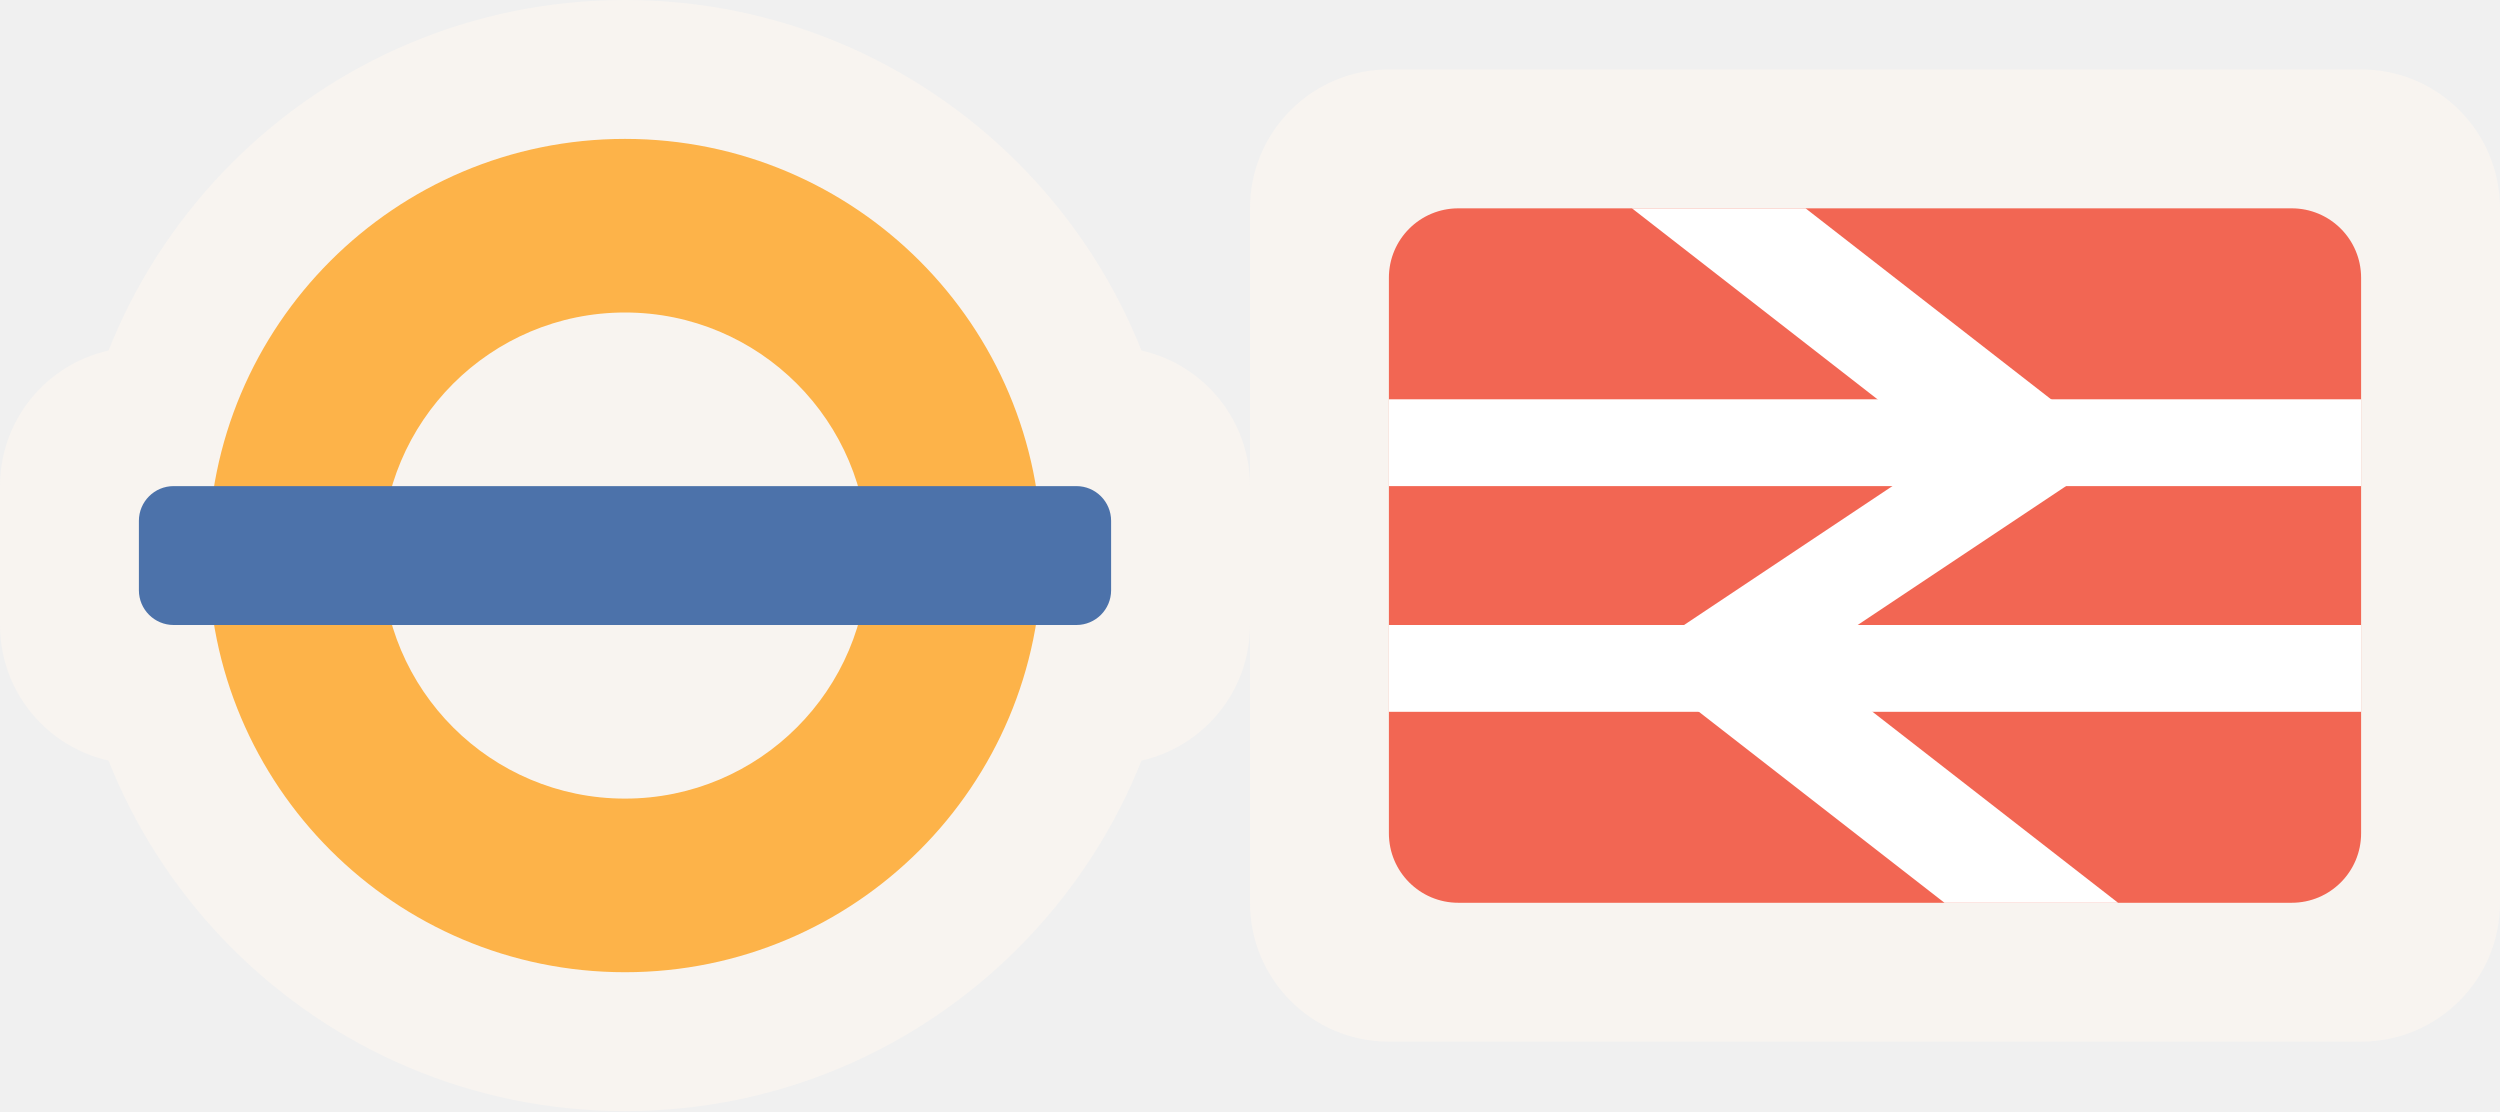
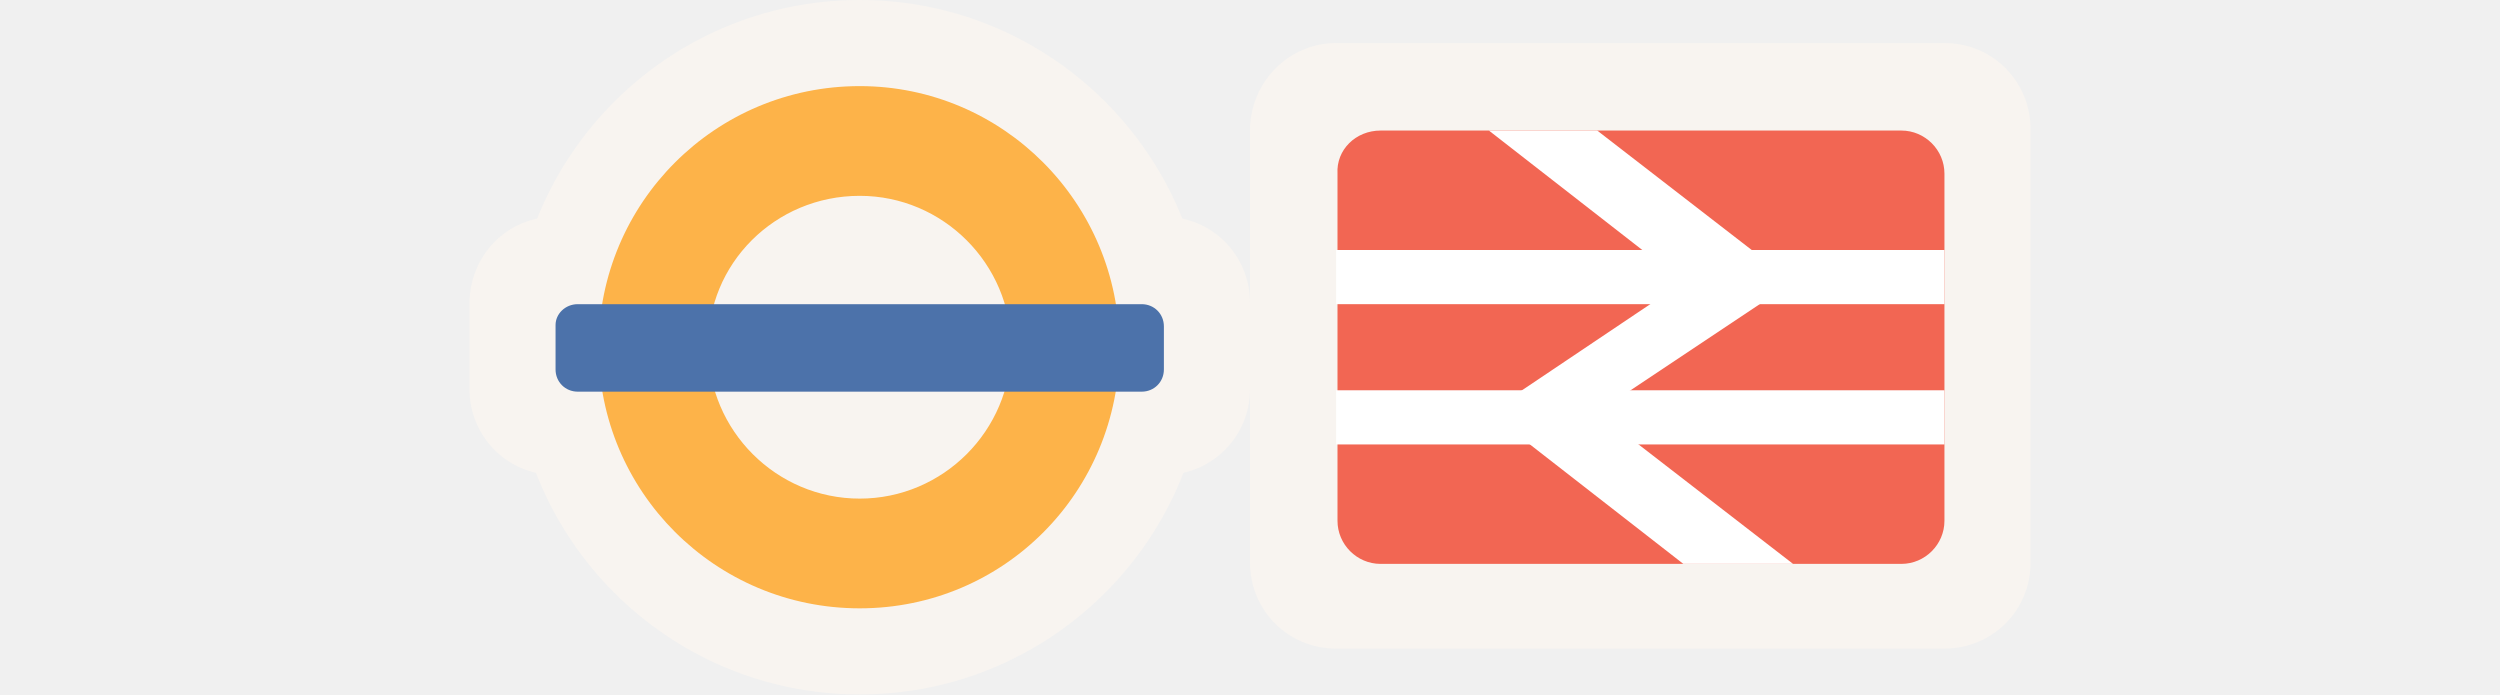
- <svg xmlns="http://www.w3.org/2000/svg" version="1.0" id="Layer_1" x="0px" y="0px" width="36px" height="16px" viewBox="0 0 36 16" enable-background="new 0 0 36 16" xml:space="preserve">
-   <path fill="#F8F4F0" d="M20,1h14c1.104,0,2,0.895,2,2v10c0,1.104-0.896,2-2,2H20c-1.104,0-2-0.896-2-2V3  C18,1.895,18.896,1,20,1" />
-   <path opacity="0.7" fill="#F02A10" d="M21,3h12c0.553,0,1,0.448,1,1v8c0,0.552-0.447,1-1,1H21c-0.553,0-1-0.448-1-1V4  C20,3.448,20.447,3,21,3" />
-   <rect x="20" y="5.75" fill="#FFFFFF" width="14" height="1.25" />
-   <rect x="20" y="9" fill="#FFFFFF" width="14" height="1.25" />
-   <polygon fill="#FFFFFF" points="23.5,3 28,6.5 23.5,9.5 28,13 30.5,13 26,9.5 30.5,6.5 26,3 " />
-   <path fill="#F8F4F0" d="M17,8c0,4.418-3.582,8-8,8c-4.418,0-8-3.582-8-8c0-4.418,3.582-8,8-8  C13.418,0,17,3.582,17,8" />
-   <path fill="#F8F4F0" d="M2,5h14c1.104,0,2,0.896,2,2v2c0,1.104-0.896,2-2,2H2C0.895,11,0,10.104,0,9V7  C0,5.896,0.895,5,2,5" />
-   <path opacity="0.7" fill="#FF9701" d="M9,2C5.687,2,3,4.687,3,8s2.687,6,6,6s6-2.686,6-6S12.314,2,9,2 M9,4.5  c1.933,0,3.5,1.567,3.5,3.5c0,1.933-1.567,3.5-3.5,3.5c-1.933,0-3.5-1.567-3.5-3.5  C5.5,6.067,7.067,4.5,9,4.5" />
-   <path fill="#4C72AA" d="M2.5,7h13C15.776,7,16,7.224,16,7.5v1C16,8.776,15.776,9,15.5,9h-13  C2.224,9,2,8.776,2,8.5v-1C2,7.224,2.224,7,2.5,7" />
+ <svg xmlns="http://www.w3.org/2000/svg" version="1.1" id="Layer_1" x="0px" y="0px" viewBox="-72 -17 180 50" enable-background="new -72 -17 180 50" xml:space="preserve">
+   <path fill="#F8F4F0" d="M24.2-13.9H68c3.5,0,6.2,2.8,6.2,6.2v31.2c0,3.5-2.8,6.2-6.2,6.2H24.2c-3.5,0-6.2-2.8-6.2-6.2V-7.6  C18-11.1,20.8-13.9,24.2-13.9" />
+   <path opacity="0.7" fill="#F02A10" enable-background="new    " d="M27.4-7.6h37.5c1.7,0,3.1,1.4,3.1,3.1v25c0,1.7-1.4,3.1-3.1,3.1  H27.4c-1.7,0-3.1-1.4-3.1-3.1v-25C24.2-6.2,25.6-7.6,27.4-7.6" />
+   <rect x="24.2" y="1" fill="#FFFFFF" width="43.8" height="3.9" />
+   <rect x="24.2" y="11.1" fill="#FFFFFF" width="43.8" height="3.9" />
+   <polygon fill="#FFFFFF" points="35.2,-7.6 49.2,3.3 35.2,12.7 49.2,23.6 57.1,23.6 43,12.7 57.1,3.3 43,-7.6 " />
+   <path fill="#F8F4F0" d="M14.9,8c0,13.8-11.2,25-25,25c-13.8,0-25-11.2-25-25c0-13.8,11.2-25,25-25C3.7-17,14.9-5.8,14.9,8" />
+   <path fill="#F8F4F0" d="M-32-1.4h43.8c3.5,0,6.2,2.8,6.2,6.2v6.2c0,3.5-2.8,6.2-6.2,6.2H-32c-3.5,0-6.2-2.8-6.2-6.2V4.9  C-38.2,1.4-35.5-1.4-32-1.4" />
+   <path opacity="0.7" fill="#FF9701" enable-background="new    " d="M-10.1-10.8c-10.4,0-18.8,8.4-18.8,18.8s8.4,18.8,18.8,18.8  S8.6,18.4,8.6,8S0.2-10.8-10.1-10.8 M-10.1-2.9C-4.1-2.9,0.8,2,0.8,8c0,6-4.9,10.9-10.9,10.9c-6,0-10.9-4.9-10.9-10.9  C-21.1,2-16.2-2.9-10.1-2.9" />
+   <path fill="#4C72AA" d="M-30.4,4.9h40.6c0.9,0,1.6,0.7,1.6,1.6v3.1c0,0.9-0.7,1.6-1.6,1.6h-40.6c-0.9,0-1.6-0.7-1.6-1.6V6.4  C-32,5.6-31.3,4.9-30.4,4.9" />
</svg>
